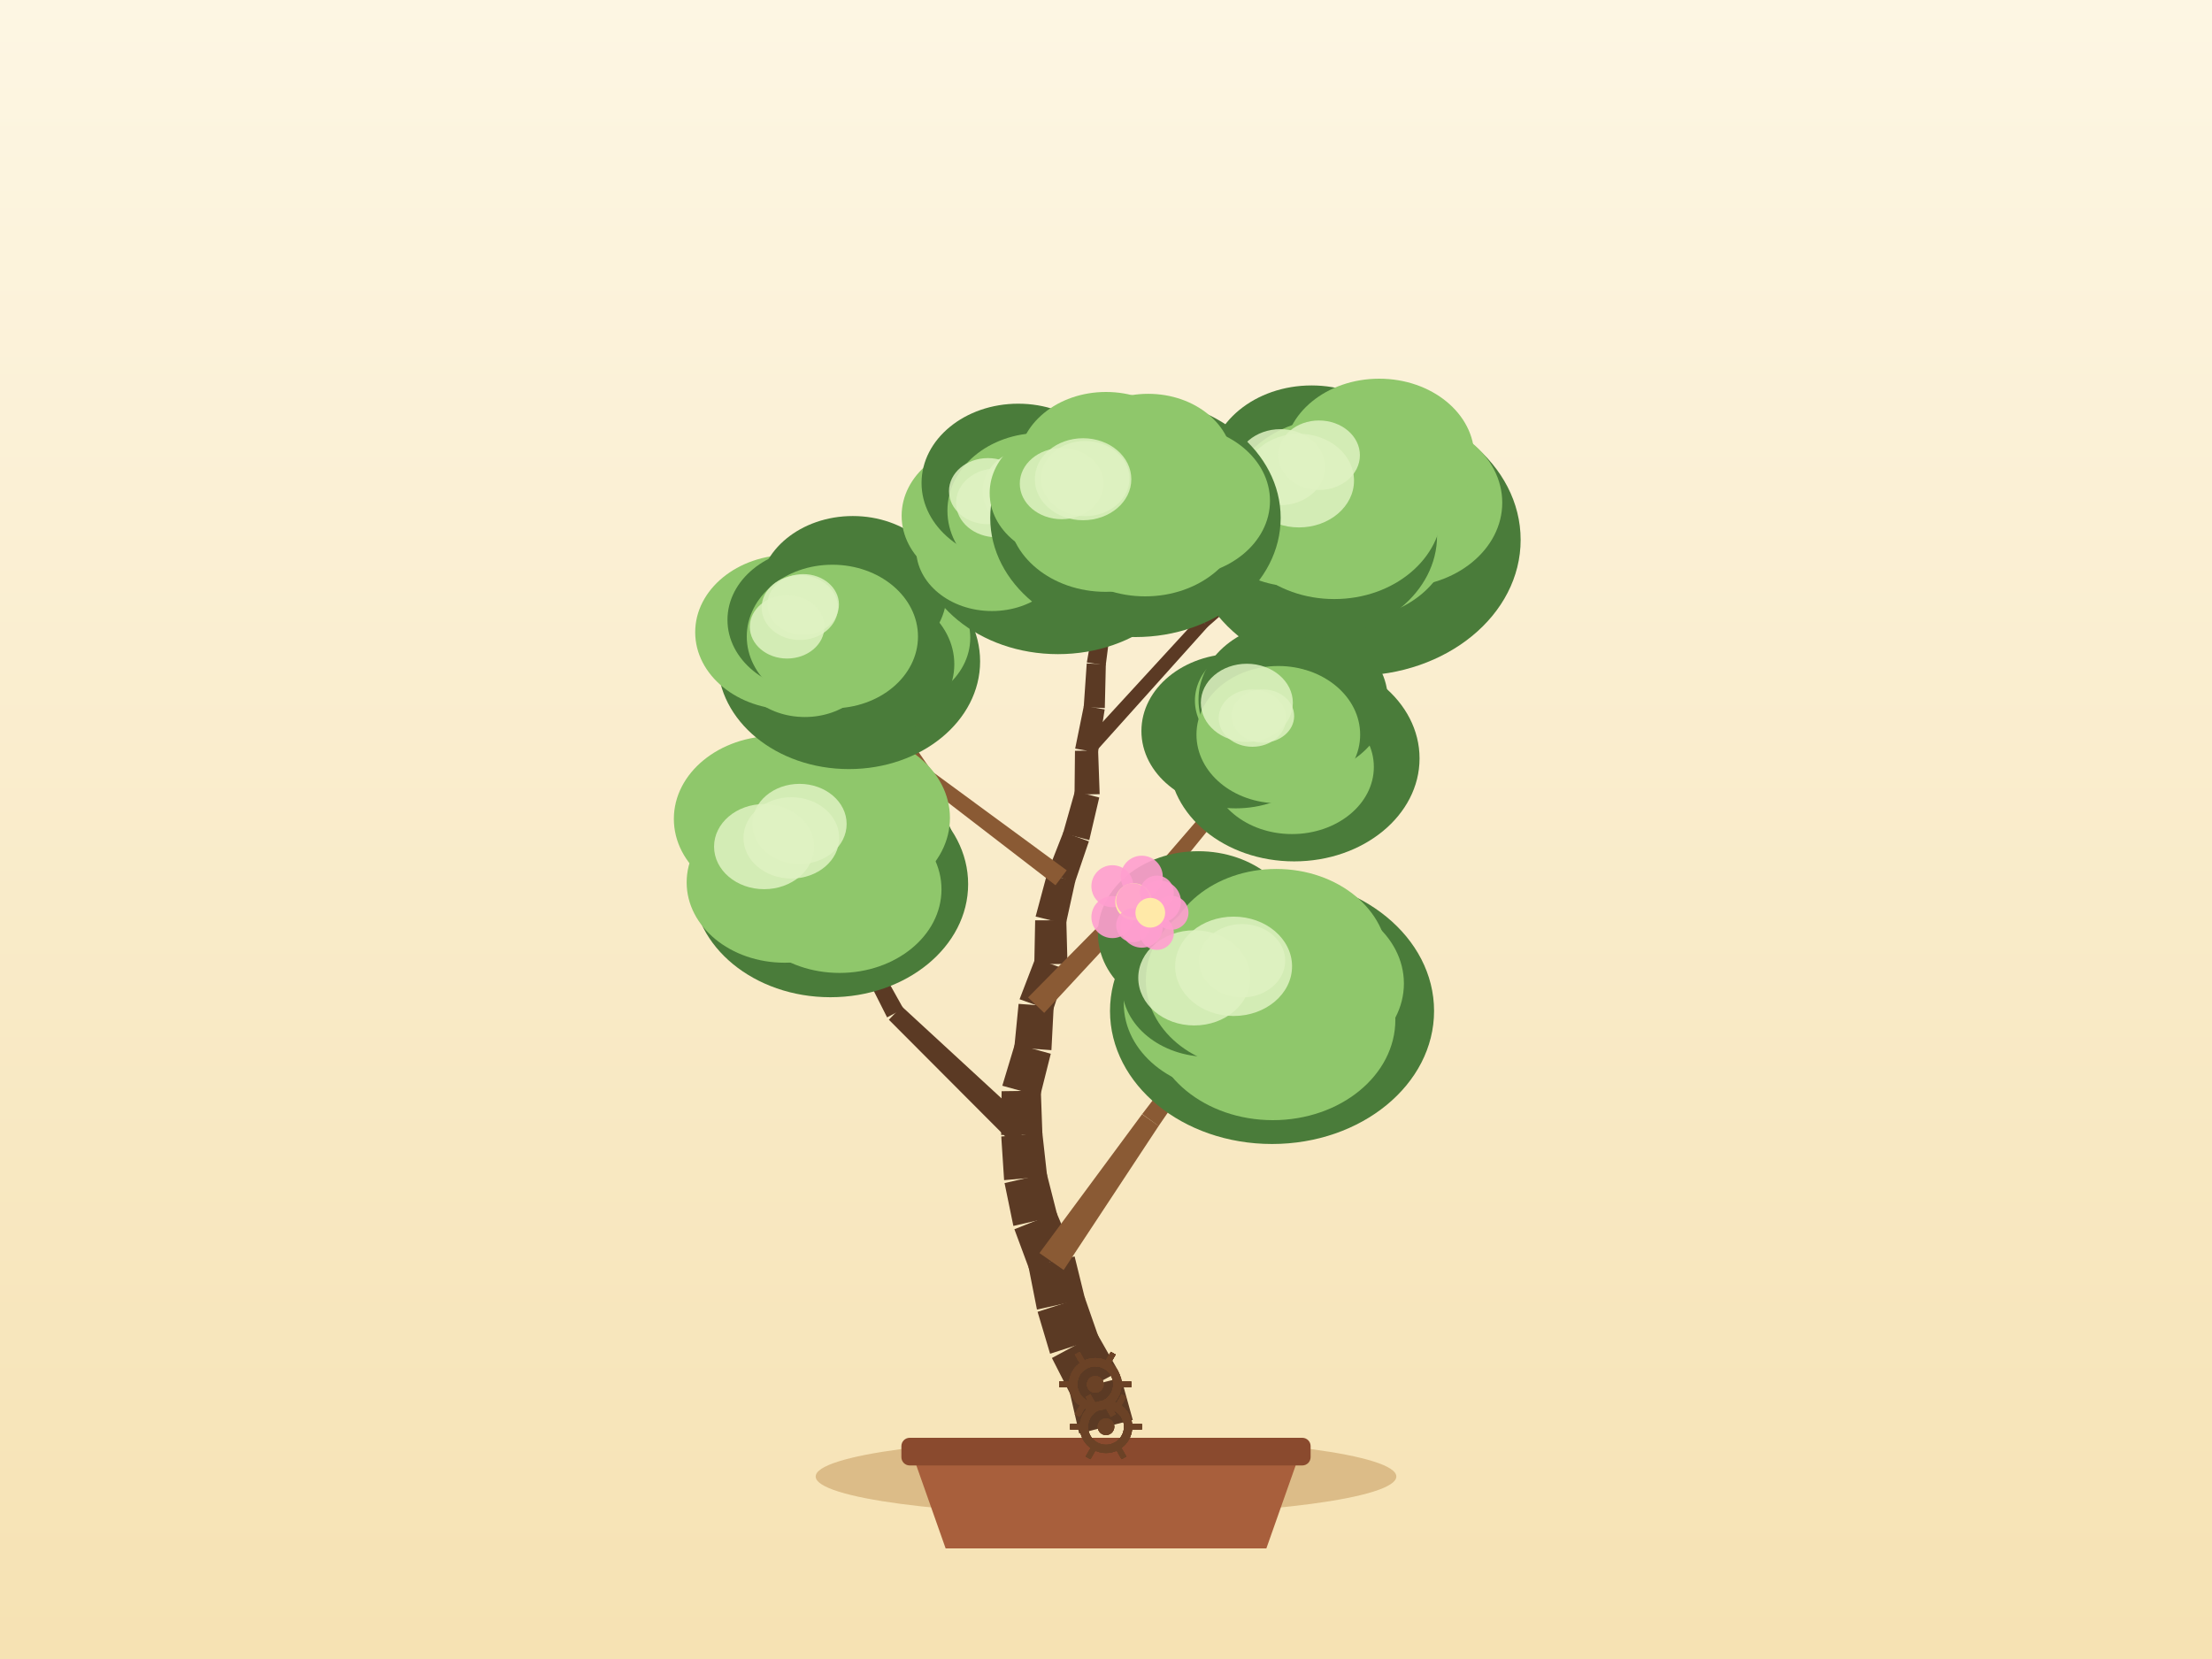
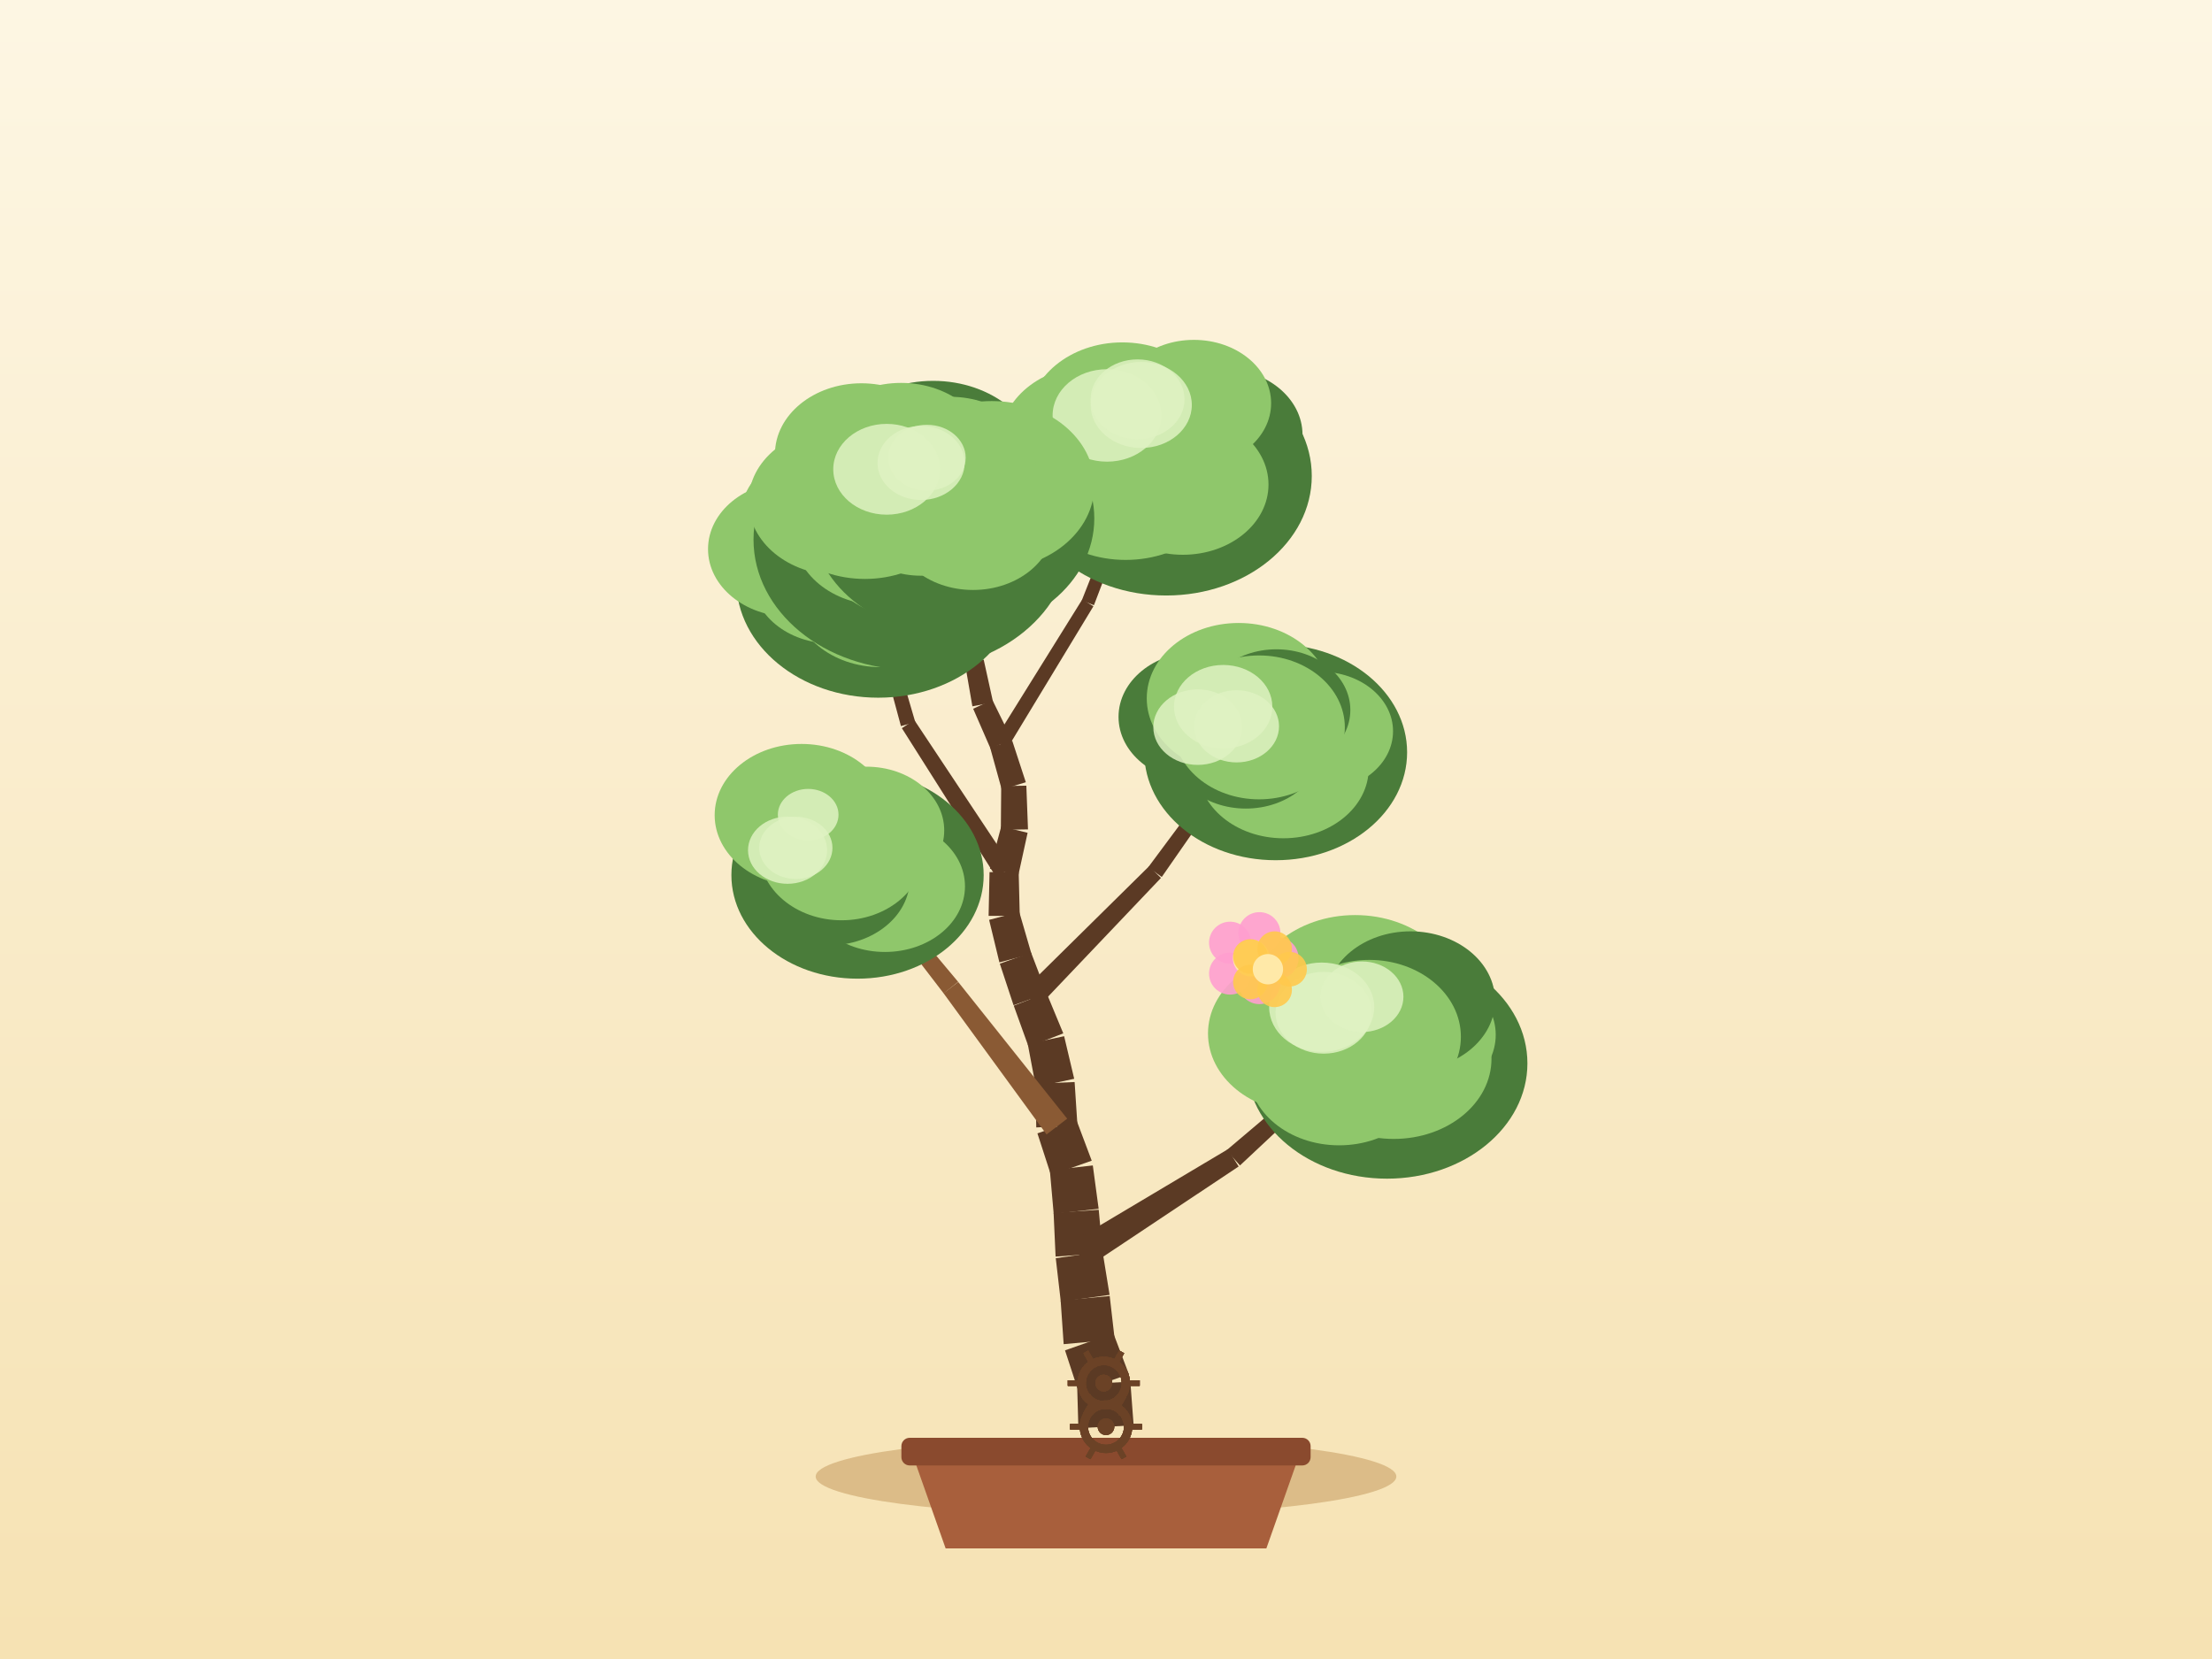
<svg xmlns="http://www.w3.org/2000/svg" width="800" height="600" viewBox="0 0 800 600">
  <defs>
    <linearGradient id="sky" x1="0" y1="0" x2="0" y2="1">
      <stop offset="0" stop-color="#fdf6e3" />
      <stop offset="1" stop-color="#f6e2b3" />
    </linearGradient>
  </defs>
  <rect x="0" y="0" width="800" height="600" fill="url(#sky)" />
  <ellipse cx="400" cy="534" rx="105" ry="14" fill="#c9a267" opacity="0.6" />
  <path d="M 330,526 L 342,560 L 458,560 L 470,526 Z" fill="#a85f3c" />
  <rect x="326" y="520" width="148" height="10" rx="3" fill="#8a4a2e" />
-   <path d="M 409.69,513.54 L 405.45,498.3 L 386.77,503.04 L 390.31,518.46 Z" fill="#5b3a24" />
-   <path d="M 404.59,496.1 L 396.77,482.34 L 380.44,491.14 L 387.63,505.24 Z" fill="#5b3a24" />
-   <path d="M 397.43,483.89 L 392.21,468.95 L 375.26,474.44 L 379.78,489.6 Z" fill="#5b3a24" />
-   <path d="M 392.43,469.77 L 388.65,454.4 L 371.97,458.1 L 375.03,473.62 Z" fill="#5b3a24" />
-   <path d="M 388.25,453.1 L 382.08,438.53 L 366.87,444.57 L 372.37,459.4 Z" fill="#5b3a24" />
-   <path d="M 382.45,439.72 L 378.55,424.38 L 363.31,427.88 L 366.5,443.38 Z" fill="#5b3a24" />
-   <path d="M 378.72,425.44 L 376.97,409.72 L 362.12,411.03 L 363.15,426.82 Z" fill="#5b3a24" />
-   <path d="M 377,410.28 L 376.43,394.46 L 362.25,394.65 L 362.09,410.47 Z" fill="#5b3a24" />
-   <path d="M 376.17,396.45 L 380.03,381.1 L 367.07,377.52 L 362.5,392.67 Z" fill="#5b3a24" />
-   <path d="M 380.26,379.81 L 381.08,364.01 L 368.39,363.06 L 366.84,378.81 Z" fill="#5b3a24" />
-   <path d="M 380.72,365.68 L 385.72,350.67 L 374.42,346.62 L 368.74,361.39 Z" fill="#5b3a24" />
-   <path d="M 386.07,348.63 L 385.65,332.81 L 374.38,332.85 L 374.07,348.67 Z" fill="#5b3a24" />
-   <path d="M 385.49,334.16 L 388.89,318.71 L 378.64,316.21 L 374.54,331.49 Z" fill="#5b3a24" />
-   <path d="M 388.71,319.27 L 393.81,304.29 L 384.59,300.92 L 378.81,315.65 Z" fill="#5b3a24" />
-   <path d="M 393.95,303.83 L 397.56,288.43 L 388.76,286.15 L 384.45,301.38 Z" fill="#5b3a24" />
-   <path d="M 397.71,287.23 L 397.15,271.42 L 388.78,271.53 L 388.62,287.35 Z" fill="#5b3a24" />
-   <path d="M 397.08,272.21 L 399.52,256.58 L 392,255.23 L 388.85,270.74 Z" fill="#5b3a24" />
-   <path d="M 399.57,256.08 L 399.94,240.26 L 393.03,239.94 L 391.94,255.73 Z" fill="#5b3a24" />
-   <path d="M 399.9,240.62 L 401.92,224.93 L 395.8,224 L 393.07,239.58 Z" fill="#5b3a24" />
-   <path d="M 401.95,224.66 L 402.57,208.85 L 397.13,208.51 L 395.78,224.27 Z" fill="#5b3a24" />
-   <path d="M 402.54,209.1 L 404.66,193.42 L 399.99,192.68 L 397.15,208.25 Z" fill="#5b3a24" />
-   <path d="M 404.67,193.31 L 406.01,177.54 L 402.03,177.11 L 399.97,192.8 Z" fill="#5b3a24" />
-   <path d="M 384.69,459.31 L 419.06,407.19 L 413.04,402.98 L 375.93,453.19 Z" fill="#8a5a34" />
-   <path d="M 419.03,407.24 L 454.27,355.7 L 451.03,353.36 L 413.08,402.93 Z" fill="#8a5a34" />
-   <path d="M 372.8,406.99 L 326.11,363.97 L 321.47,368.8 L 366.3,413.76 Z" fill="#5b3a24" />
-   <path d="M 326.74,364.82 L 295.79,309.38 L 292.26,311.26 L 320.83,367.95 Z" fill="#5b3a24" />
-   <path d="M 377.65,366.33 L 422.34,318.16 L 417.98,313.99 L 371.82,360.74 Z" fill="#8a5a34" />
-   <path d="M 422.47,318.01 L 463.86,266.98 L 460.79,264.41 L 417.84,314.14 Z" fill="#8a5a34" />
-   <path d="M 385.8,314.76 L 336.65,278.67 L 333.42,282.97 L 381.73,320.16 Z" fill="#8a5a34" />
-   <path d="M 337.27,279.32 L 302.7,229.09 L 299.38,231.32 L 332.8,282.32 Z" fill="#8a5a34" />
-   <path d="M 394.98,273.31 L 436.89,226.6 L 433.39,223.42 L 390.95,269.64 Z" fill="#5b3a24" />
-   <path d="M 436.69,226.79 L 483.88,185.42 L 481.26,182.4 L 433.6,223.22 Z" fill="#5b3a24" />
-   <path d="M 400.56,223.28 L 387.43,204.42 L 384.09,206.74 L 397.16,225.65 Z" fill="#8a5a34" />
-   <path d="M 387.61,204.73 L 377.97,183.87 L 374.33,185.54 L 383.91,206.43 Z" fill="#8a5a34" />
-   <ellipse cx="460.05" cy="365.63" rx="58.6" ry="48.11" fill="#4a7c3a" />
-   <ellipse cx="469.66" cy="355.7" rx="38.08" ry="31.22" fill="#8fc76b" />
-   <ellipse cx="460.35" cy="368.8" rx="44.3" ry="36.32" fill="#8fc76b" />
-   <ellipse cx="445.15" cy="362.92" rx="38.72" ry="31.75" fill="#8fc76b" />
-   <ellipse cx="437" cy="356.61" rx="31.23" ry="25.61" fill="#4a7c3a" />
-   <ellipse cx="433.37" cy="337.61" rx="36.29" ry="29.76" fill="#4a7c3a" />
-   <ellipse cx="461.57" cy="347.36" rx="40.35" ry="33.09" fill="#8fc76b" />
-   <ellipse cx="452.65" cy="354.53" rx="38.24" ry="32.07" fill="#8fc76b" />
-   <ellipse cx="431.92" cy="353.66" rx="20.25" ry="17.21" fill="#dff2c2" opacity="0.85" />
-   <ellipse cx="449.2" cy="347.47" rx="15.61" ry="13.27" fill="#dff2c2" opacity="0.85" />
-   <ellipse cx="446.15" cy="349.48" rx="21.14" ry="17.97" fill="#dff2c2" opacity="0.85" />
-   <ellipse cx="300.32" cy="319.76" rx="49.82" ry="40.9" fill="#4a7c3a" />
-   <ellipse cx="312.05" cy="308.33" rx="33.44" ry="27.42" fill="#4a7c3a" />
-   <ellipse cx="303.64" cy="321.65" rx="36.86" ry="30.22" fill="#8fc76b" />
-   <ellipse cx="283.78" cy="319.12" rx="35.44" ry="29.06" fill="#8fc76b" />
-   <ellipse cx="278.36" cy="309.14" rx="27.6" ry="22.63" fill="#8fc76b" />
-   <ellipse cx="280.33" cy="296.17" rx="36.62" ry="30.03" fill="#8fc76b" />
-   <ellipse cx="305.91" cy="295.83" rx="37.65" ry="30.88" fill="#8fc76b" />
-   <ellipse cx="294.03" cy="310.32" rx="32.51" ry="27.27" fill="#8fc76b" />
-   <ellipse cx="289.15" cy="297.99" rx="17.05" ry="14.5" fill="#dff2c2" opacity="0.85" />
-   <ellipse cx="286.2" cy="303.03" rx="17.31" ry="14.71" fill="#dff2c2" opacity="0.85" />
-   <ellipse cx="276.36" cy="306.19" rx="18.11" ry="15.4" fill="#dff2c2" opacity="0.85" />
-   <ellipse cx="468.05" cy="274.29" rx="45.35" ry="37.24" fill="#4a7c3a" />
-   <ellipse cx="479.15" cy="265.49" rx="27" ry="22.14" fill="#4a7c3a" />
-   <ellipse cx="467.27" cy="277.38" rx="29.6" ry="24.27" fill="#8fc76b" />
-   <ellipse cx="459.33" cy="273.05" rx="25.22" ry="20.68" fill="#8fc76b" />
-   <ellipse cx="446.92" cy="264.38" rx="34.11" ry="27.97" fill="#4a7c3a" />
-   <ellipse cx="457.18" cy="253.39" rx="25.02" ry="20.52" fill="#8fc76b" />
-   <ellipse cx="467.69" cy="253.08" rx="34.23" ry="28.07" fill="#4a7c3a" />
-   <ellipse cx="462.32" cy="265.69" rx="29.6" ry="24.82" fill="#8fc76b" />
-   <ellipse cx="450.94" cy="254.19" rx="16.64" ry="14.14" fill="#dff2c2" opacity="0.85" />
-   <ellipse cx="452.95" cy="259.72" rx="12.19" ry="10.36" fill="#dff2c2" opacity="0.85" />
-   <ellipse cx="456.72" cy="258.96" rx="11.33" ry="9.63" fill="#dff2c2" opacity="0.85" />
-   <ellipse cx="307.03" cy="239.2" rx="47.44" ry="38.95" fill="#4a7c3a" />
-   <ellipse cx="320.05" cy="230.66" rx="30.86" ry="25.3" fill="#8fc76b" />
-   <ellipse cx="311.19" cy="240.23" rx="33.95" ry="27.84" fill="#4a7c3a" />
-   <ellipse cx="291.08" cy="238.81" rx="25.01" ry="20.51" fill="#8fc76b" />
-   <ellipse cx="285.57" cy="228.65" rx="34.14" ry="28" fill="#8fc76b" />
-   <ellipse cx="294.84" cy="224.19" rx="31.74" ry="26.03" fill="#4a7c3a" />
-   <ellipse cx="308.43" cy="214.47" rx="33.95" ry="27.84" fill="#4a7c3a" />
-   <ellipse cx="301.04" cy="230.21" rx="30.96" ry="25.97" fill="#8fc76b" />
-   <ellipse cx="290.49" cy="218.62" rx="12.93" ry="10.99" fill="#dff2c2" opacity="0.85" />
-   <ellipse cx="289.26" cy="219.73" rx="13.8" ry="11.73" fill="#dff2c2" opacity="0.85" />
-   <ellipse cx="284.67" cy="226.7" rx="13.49" ry="11.47" fill="#dff2c2" opacity="0.85" />
-   <ellipse cx="490.13" cy="195.25" rx="59.83" ry="49.13" fill="#4a7c3a" />
-   <ellipse cx="506.14" cy="181.8" rx="37.17" ry="30.48" fill="#8fc76b" />
-   <ellipse cx="487.33" cy="193.26" rx="37.59" ry="30.82" fill="#8fc76b" />
-   <ellipse cx="474.81" cy="193.77" rx="44.92" ry="36.84" fill="#4a7c3a" />
-   <ellipse cx="468.14" cy="186.01" rx="31.8" ry="26.08" fill="#8fc76b" />
-   <ellipse cx="474.34" cy="169.68" rx="36.93" ry="30.28" fill="#4a7c3a" />
-   <ellipse cx="498.81" cy="165.17" rx="34.4" ry="28.21" fill="#8fc76b" />
-   <ellipse cx="482.57" cy="183.91" rx="39.05" ry="32.75" fill="#8fc76b" />
-   <ellipse cx="463.07" cy="168.95" rx="16.17" ry="13.74" fill="#dff2c2" opacity="0.85" />
-   <ellipse cx="469.78" cy="173.82" rx="19.92" ry="16.93" fill="#dff2c2" opacity="0.85" />
-   <ellipse cx="477.04" cy="164.64" rx="14.79" ry="12.57" fill="#dff2c2" opacity="0.85" />
-   <ellipse cx="382.63" cy="194.43" rx="51.33" ry="42.15" fill="#4a7c3a" />
-   <ellipse cx="392.92" cy="186.1" rx="32.27" ry="26.46" fill="#4a7c3a" />
-   <ellipse cx="386.74" cy="201.73" rx="33.84" ry="27.75" fill="#4a7c3a" />
-   <ellipse cx="358.73" cy="198.51" rx="27.41" ry="22.48" fill="#8fc76b" />
-   <ellipse cx="358.4" cy="186.53" rx="32.31" ry="26.49" fill="#8fc76b" />
-   <ellipse cx="368.26" cy="174.67" rx="34.97" ry="28.67" fill="#4a7c3a" />
-   <ellipse cx="386.4" cy="175.37" rx="29.58" ry="24.26" fill="#4a7c3a" />
-   <ellipse cx="376.15" cy="184.71" rx="33.5" ry="28.1" fill="#8fc76b" />
-   <ellipse cx="373.61" cy="177.53" rx="18.24" ry="15.5" fill="#dff2c2" opacity="0.85" />
-   <ellipse cx="357.27" cy="177.63" rx="14.06" ry="11.95" fill="#dff2c2" opacity="0.85" />
-   <ellipse cx="360.43" cy="181.86" rx="14.65" ry="12.46" fill="#dff2c2" opacity="0.85" />
-   <ellipse cx="410.65" cy="187.28" rx="52.52" ry="43.12" fill="#4a7c3a" />
-   <ellipse cx="425.93" cy="181.14" rx="33.38" ry="27.37" fill="#8fc76b" />
-   <ellipse cx="414.16" cy="186.63" rx="35.43" ry="29.05" fill="#8fc76b" />
-   <ellipse cx="399.86" cy="185.15" rx="35.24" ry="28.89" fill="#8fc76b" />
-   <ellipse cx="387.48" cy="178.32" rx="29.55" ry="24.23" fill="#8fc76b" />
-   <ellipse cx="400" cy="167.75" rx="31.7" ry="25.99" fill="#8fc76b" />
-   <ellipse cx="415.26" cy="167.53" rx="30.61" ry="25.1" fill="#8fc76b" />
-   <ellipse cx="404.02" cy="177.33" rx="34.28" ry="28.75" fill="#8fc76b" />
-   <ellipse cx="383.96" cy="174.91" rx="15.14" ry="12.87" fill="#dff2c2" opacity="0.85" />
-   <ellipse cx="392.48" cy="173.08" rx="16" ry="13.6" fill="#dff2c2" opacity="0.85" />
-   <ellipse cx="391.71" cy="173.32" rx="17.45" ry="14.83" fill="#dff2c2" opacity="0.85" />
+   <path d="M 409.99,515.49 L 408.81,499.71 L 389.56,500.7 L 390.01,516.51 Z" fill="#5b3a24" />
+   <path d="M 408.27,496.99 L 402.66,482.2 L 385.18,488.38 L 390.1,503.41 Z" fill="#5b3a24" />
+   <path d="M 403.15,484.44 L 401.34,468.72 L 383.6,470.35 L 384.69,486.14 Z" fill="#5b3a24" />
+   <path d="M 401.3,468.31 L 398.76,452.69 L 381.83,455.04 L 383.65,470.76 Z" fill="#5b3a24" />
+   <path d="M 398.82,453.28 L 397.37,437.53 L 381.05,438.65 L 381.77,454.45 Z" fill="#5b3a24" />
+   <path d="M 397.34,437.18 L 395.23,421.5 L 379.69,423.23 L 381.08,438.99 Z" fill="#5b3a24" />
+   <path d="M 394.84,419.78 L 389.27,404.97 L 375.2,409.9 L 380.08,424.95 Z" fill="#5b3a24" />
+   <path d="M 389.68,407.12 L 388.65,391.33 L 374.48,391.93 L 374.78,407.75 Z" fill="#5b3a24" />
+   <path d="M 388.5,390.16 L 384.86,374.76 L 371.7,377.56 L 374.63,393.11 Z" fill="#5b3a24" />
+   <path d="M 384.55,373.73 L 378.49,359.11 L 366.63,363.71 L 372,378.59 Z" fill="#5b3a24" />
+   <path d="M 378.55,359.27 L 372.9,344.5 L 361.6,348.53 L 366.56,363.55 Z" fill="#5b3a24" />
+   <path d="M 373.04,344.97 L 368.62,329.78 L 357.73,332.68 L 361.45,348.06 Z" fill="#5b3a24" />
+   <path d="M 368.81,331.22 L 368.42,315.4 L 357.88,315.42 L 357.54,331.24 Z" fill="#5b3a24" />
+   <path d="M 368.27,316.65 L 371.65,301.19 L 362.11,298.88 L 358.03,314.17 Z" fill="#5b3a24" />
+   <path d="M 371.79,299.96 L 371.19,284.15 L 362.1,284.29 L 361.97,300.11 Z" fill="#5b3a24" />
+   <path d="M 371,282.91 L 366.08,267.87 L 358.07,270.28 L 362.29,285.53 Z" fill="#5b3a24" />
+   <path d="M 365.87,267.32 L 358.89,253.12 L 351.96,256.33 L 358.28,270.83 Z" fill="#5b3a24" />
+   <path d="M 359.17,253.99 L 355.76,238.54 L 348.98,239.87 L 351.68,255.46 Z" fill="#5b3a24" />
+   <path d="M 355.7,238.29 L 351.14,223.13 L 345.18,224.78 L 349.04,240.12 Z" fill="#5b3a24" />
+   <path d="M 351.1,222.99 L 345.8,208.08 L 340.62,209.79 L 345.23,224.92 Z" fill="#5b3a24" />
+   <path d="M 345.85,208.27 L 341.66,193.01 L 337.08,194.16 L 340.56,209.59 Z" fill="#5b3a24" />
+   <path d="M 341.73,193.41 L 340.2,177.66 L 336.21,177.96 L 337.01,193.76 Z" fill="#5b3a24" />
+   <path d="M 393.14,458.39 L 447.98,421.87 L 444.06,415.65 L 387.45,449.35 Z" fill="#5b3a24" />
+   <path d="M 448.46,421.5 L 496.53,376.45 L 493.87,373.46 L 443.58,416.02 Z" fill="#5b3a24" />
+   <path d="M 385.96,404.59 L 346.56,355.15 L 341.24,359.21 L 378.5,410.28 Z" fill="#8a5a34" />
+   <path d="M 346.52,355.09 L 305.94,306.61 L 302.82,309.11 L 341.29,359.27 Z" fill="#8a5a34" />
+   <path d="M 375.44,364.24 L 419.88,317.52 L 415.57,313.3 L 369.68,358.58 Z" fill="#5b3a24" />
+   <path d="M 420.17,317.17 L 456.98,264.24 L 453.74,261.9 L 415.27,313.65 Z" fill="#5b3a24" />
+   <path d="M 365.99,313.57 L 330.68,260.42 L 326.17,263.35 L 360.31,317.25 Z" fill="#5b3a24" />
+   <path d="M 331.02,261.15 L 313.07,199.92 L 309.22,201.01 L 325.84,262.61 Z" fill="#5b3a24" />
+   <path d="M 364.4,270.5 L 395.45,219.26 L 391.42,216.79 L 359.75,267.65 Z" fill="#5b3a24" />
+   <path d="M 395.64,218.88 L 416.98,162.89 L 413.25,161.45 L 391.23,217.17 Z" fill="#5b3a24" />
+   <path d="M 349.76,222.64 L 334.6,204.33 L 331.46,206.93 L 346.56,225.28 Z" fill="#8a5a34" />
+   <path d="M 334.86,204.74 L 324.43,183.39 L 320.83,185.14 L 331.2,206.52 Z" fill="#8a5a34" />
+   <ellipse cx="501.62" cy="384.58" rx="50.79" ry="41.7" fill="#4a7c3a" />
+   <ellipse cx="511.69" cy="374.26" rx="29.26" ry="23.99" fill="#8fc76b" />
+   <ellipse cx="504.06" cy="382.91" rx="35.36" ry="29" fill="#8fc76b" />
+   <ellipse cx="484.32" cy="387.27" rx="32.87" ry="26.95" fill="#8fc76b" />
+   <ellipse cx="471.76" cy="373.78" rx="34.87" ry="28.59" fill="#8fc76b" />
+   <ellipse cx="490.11" cy="362.45" rx="38.41" ry="31.5" fill="#8fc76b" />
+   <ellipse cx="510.13" cy="361.9" rx="30.58" ry="25.07" fill="#4a7c3a" />
+   <ellipse cx="495.2" cy="374.96" rx="33.15" ry="27.8" fill="#8fc76b" />
+   <ellipse cx="478.01" cy="364.27" rx="19" ry="16.15" fill="#dff2c2" opacity="0.85" />
+   <ellipse cx="478.72" cy="366.28" rx="17.4" ry="14.79" fill="#dff2c2" opacity="0.85" />
+   <ellipse cx="492.54" cy="360.49" rx="15.03" ry="12.77" fill="#dff2c2" opacity="0.85" />
+   <ellipse cx="310.14" cy="316.5" rx="45.62" ry="37.45" fill="#4a7c3a" />
+   <ellipse cx="322" cy="306.75" rx="24.97" ry="20.48" fill="#4a7c3a" />
+   <ellipse cx="320.05" cy="320.55" rx="28.95" ry="23.74" fill="#8fc76b" />
+   <ellipse cx="299.76" cy="317.88" rx="29.29" ry="24.02" fill="#4a7c3a" />
+   <ellipse cx="294.14" cy="308.44" rx="26.93" ry="22.08" fill="#4a7c3a" />
+   <ellipse cx="289.89" cy="294.82" rx="31.42" ry="25.76" fill="#8fc76b" />
+   <ellipse cx="313.38" cy="300.33" rx="28.11" ry="23.05" fill="#8fc76b" />
+   <ellipse cx="304.38" cy="307.86" rx="29.77" ry="24.97" fill="#8fc76b" />
+   <ellipse cx="284.83" cy="307.49" rx="14.3" ry="12.15" fill="#dff2c2" opacity="0.85" />
+   <ellipse cx="292.29" cy="294.64" rx="10.97" ry="9.32" fill="#dff2c2" opacity="0.85" />
+   <ellipse cx="287.83" cy="306.64" rx="13.24" ry="11.25" fill="#dff2c2" opacity="0.85" />
+   <ellipse cx="461.37" cy="272.08" rx="47.53" ry="39.03" fill="#4a7c3a" />
+   <ellipse cx="477.57" cy="264.45" rx="26.24" ry="21.51" fill="#8fc76b" />
+   <ellipse cx="464.16" cy="277.87" rx="30.85" ry="25.3" fill="#8fc76b" />
+   <ellipse cx="450.58" cy="270.04" rx="27.3" ry="22.39" fill="#4a7c3a" />
+   <ellipse cx="433.19" cy="259.27" rx="28.66" ry="23.5" fill="#4a7c3a" />
+   <ellipse cx="447.97" cy="252.56" rx="33.23" ry="27.25" fill="#8fc76b" />
+   <ellipse cx="461.62" cy="256.77" rx="26.75" ry="21.94" fill="#4a7c3a" />
+   <ellipse cx="455.36" cy="263.07" rx="31.02" ry="26.02" fill="#8fc76b" />
+   <ellipse cx="433.18" cy="262.98" rx="16.07" ry="13.66" fill="#dff2c2" opacity="0.85" />
+   <ellipse cx="442.38" cy="255.6" rx="17.78" ry="15.11" fill="#dff2c2" opacity="0.85" />
+   <ellipse cx="447.22" cy="262.68" rx="15.36" ry="13.06" fill="#dff2c2" opacity="0.85" />
+   <ellipse cx="317.63" cy="210.19" rx="51.32" ry="42.14" fill="#4a7c3a" />
+   <ellipse cx="329.76" cy="200.95" rx="28.42" ry="23.3" fill="#4a7c3a" />
+   <ellipse cx="318.45" cy="215.16" rx="31.84" ry="26.11" fill="#8fc76b" />
+   <ellipse cx="300.75" cy="209.29" rx="28.59" ry="23.44" fill="#8fc76b" />
+   <ellipse cx="285.87" cy="198.59" rx="29.8" ry="24.44" fill="#8fc76b" />
+   <ellipse cx="299.94" cy="187.7" rx="32.3" ry="26.48" fill="#8fc76b" />
+   <ellipse cx="316" cy="192.8" rx="30.89" ry="25.33" fill="#4a7c3a" />
+   <ellipse cx="311.15" cy="200.46" rx="33.49" ry="28.09" fill="#8fc76b" />
+   <ellipse cx="300.22" cy="193.76" rx="18.32" ry="15.57" fill="#dff2c2" opacity="0.85" />
+   <ellipse cx="292.06" cy="189.3" rx="14.46" ry="12.29" fill="#dff2c2" opacity="0.85" />
+   <ellipse cx="301.77" cy="196.57" rx="14.43" ry="12.26" fill="#dff2c2" opacity="0.85" />
+   <ellipse cx="421.77" cy="172.15" rx="52.65" ry="43.22" fill="#4a7c3a" />
+   <ellipse cx="441.96" cy="157.23" rx="29.11" ry="23.87" fill="#4a7c3a" />
+   <ellipse cx="427.79" cy="175.24" rx="30.98" ry="25.4" fill="#8fc76b" />
+   <ellipse cx="407.11" cy="171.72" rx="37.53" ry="30.78" fill="#8fc76b" />
+   <ellipse cx="394.78" cy="159.32" rx="32.96" ry="27.03" fill="#8fc76b" />
+   <ellipse cx="405.91" cy="151.69" rx="33.97" ry="27.86" fill="#8fc76b" />
+   <ellipse cx="431.78" cy="145.83" rx="27.94" ry="22.91" fill="#8fc76b" />
+   <ellipse cx="415.12" cy="162.17" rx="34.36" ry="28.82" fill="#8fc76b" />
+   <ellipse cx="412.74" cy="146.46" rx="18.3" ry="15.56" fill="#dff2c2" opacity="0.85" />
+   <ellipse cx="400.37" cy="150.25" rx="19.68" ry="16.72" fill="#dff2c2" opacity="0.85" />
+   <ellipse cx="411.41" cy="144.42" rx="16.99" ry="14.44" fill="#dff2c2" opacity="0.85" />
+   <ellipse cx="329.87" cy="195.13" rx="57.35" ry="47.09" fill="#4a7c3a" />
+   <ellipse cx="341.19" cy="186.74" rx="38.83" ry="31.84" fill="#8fc76b" />
+   <ellipse cx="331.67" cy="194.58" rx="36.39" ry="29.84" fill="#8fc76b" />
+   <ellipse cx="318.49" cy="193.08" rx="31.4" ry="25.75" fill="#8fc76b" />
+   <ellipse cx="303.16" cy="181.4" rx="32.42" ry="26.59" fill="#8fc76b" />
+   <ellipse cx="311.54" cy="164.26" rx="31.27" ry="25.64" fill="#8fc76b" />
+   <ellipse cx="337.49" cy="169.48" rx="38.71" ry="31.74" fill="#4a7c3a" />
+   <ellipse cx="322.63" cy="184.26" rx="37.43" ry="31.39" fill="#8fc76b" />
+   <ellipse cx="316.85" cy="174.47" rx="16.77" ry="14.26" fill="#dff2c2" opacity="0.85" />
+   <ellipse cx="312.25" cy="167.93" rx="18.58" ry="15.79" fill="#dff2c2" opacity="0.85" />
+   <ellipse cx="310.81" cy="181.45" rx="15.29" ry="12.99" fill="#dff2c2" opacity="0.85" />
+   <ellipse cx="344.66" cy="187.5" rx="51.11" ry="41.96" fill="#4a7c3a" />
+   <ellipse cx="358.67" cy="175.5" rx="37.13" ry="30.45" fill="#8fc76b" />
+   <ellipse cx="351.92" cy="189.34" rx="29.31" ry="24.03" fill="#8fc76b" />
+   <ellipse cx="333" cy="185.9" rx="27.21" ry="22.31" fill="#8fc76b" />
+   <ellipse cx="312.81" cy="179.84" rx="36.03" ry="29.54" fill="#8fc76b" />
+   <ellipse cx="325.9" cy="164.83" rx="32.13" ry="26.35" fill="#8fc76b" />
+   <ellipse cx="343.74" cy="168.86" rx="30.92" ry="25.35" fill="#8fc76b" />
+   <ellipse cx="338.2" cy="177.81" rx="33.35" ry="27.97" fill="#8fc76b" />
+   <ellipse cx="333.13" cy="167.43" rx="15.76" ry="13.4" fill="#dff2c2" opacity="0.85" />
+   <ellipse cx="335.24" cy="165.54" rx="14.01" ry="11.91" fill="#dff2c2" opacity="0.85" />
+   <ellipse cx="320.68" cy="169.72" rx="19.32" ry="16.42" fill="#dff2c2" opacity="0.85" />
  <g>
-     <circle cx="419.51" cy="326.1" r="7.6" fill="#ff9ecf" opacity="0.9" />
-     <circle cx="412.94" cy="335.14" r="7.6" fill="#ff9ecf" opacity="0.9" />
-     <circle cx="402.32" cy="331.68" r="7.6" fill="#ff9ecf" opacity="0.9" />
-     <circle cx="402.32" cy="320.52" r="7.6" fill="#ff9ecf" opacity="0.9" />
-     <circle cx="412.94" cy="317.07" r="7.6" fill="#ff9ecf" opacity="0.9" />
-     <circle cx="410.01" cy="326.1" r="6.65" fill="#ffe9a8" />
+     <circle cx="462.05" cy="346.53" r="7.6" fill="#ff9ecf" opacity="0.9" />
+     <circle cx="455.49" cy="355.56" r="7.6" fill="#ff9ecf" opacity="0.9" />
+     <circle cx="444.87" cy="352.11" r="7.6" fill="#ff9ecf" opacity="0.9" />
+     <circle cx="444.87" cy="340.94" r="7.6" fill="#ff9ecf" opacity="0.9" />
+     <circle cx="455.49" cy="337.49" r="7.6" fill="#ff9ecf" opacity="0.9" />
+     <circle cx="452.55" cy="346.53" r="6.65" fill="#ffe9a8" />
  </g>
  <g>
-     <circle cx="423.69" cy="330.11" r="6.14" fill="#ff9ecf" opacity="0.9" />
-     <circle cx="418.39" cy="337.4" r="6.14" fill="#ff9ecf" opacity="0.9" />
-     <circle cx="409.81" cy="334.62" r="6.14" fill="#ff9ecf" opacity="0.9" />
-     <circle cx="409.81" cy="325.59" r="6.14" fill="#ff9ecf" opacity="0.9" />
-     <circle cx="418.39" cy="322.81" r="6.14" fill="#ff9ecf" opacity="0.9" />
-     <circle cx="416.02" cy="330.11" r="5.37" fill="#ffe9a8" />
+     <circle cx="466.39" cy="350.53" r="6.26" fill="#ffc94d" opacity="0.9" />
+     <circle cx="460.98" cy="357.98" r="6.26" fill="#ffc94d" opacity="0.9" />
+     <circle cx="452.23" cy="355.13" r="6.26" fill="#ffc94d" opacity="0.9" />
+     <circle cx="452.23" cy="345.93" r="6.26" fill="#ffc94d" opacity="0.9" />
+     <circle cx="460.98" cy="343.09" r="6.26" fill="#ffc94d" opacity="0.9" />
+     <circle cx="458.56" cy="350.53" r="5.48" fill="#ffe9a8" />
  </g>
  <line x1="409" y1="516" x2="413" y2="516" stroke="#6b4226" stroke-width="2" />
  <line x1="404.5" y1="523.79" x2="406.5" y2="527.26" stroke="#6b4226" stroke-width="2" />
  <line x1="395.5" y1="523.79" x2="393.5" y2="527.26" stroke="#6b4226" stroke-width="2" />
  <line x1="391" y1="516" x2="387" y2="516" stroke="#6b4226" stroke-width="2" />
  <line x1="395.5" y1="508.21" x2="393.5" y2="504.74" stroke="#6b4226" stroke-width="2" />
  <line x1="404.5" y1="508.21" x2="406.5" y2="504.74" stroke="#6b4226" stroke-width="2" />
  <circle cx="400" cy="516" r="8" fill="none" stroke="#6b4226" stroke-width="3" />
  <circle cx="400" cy="516" r="3" fill="#6b4226" />
  <line x1="409" y1="516" x2="413" y2="516" stroke="#6b4226" stroke-width="2" />
  <line x1="404.5" y1="523.79" x2="406.5" y2="527.26" stroke="#6b4226" stroke-width="2" />
  <line x1="395.5" y1="523.79" x2="393.5" y2="527.26" stroke="#6b4226" stroke-width="2" />
  <line x1="391" y1="516" x2="387" y2="516" stroke="#6b4226" stroke-width="2" />
  <line x1="395.5" y1="508.21" x2="393.5" y2="504.74" stroke="#6b4226" stroke-width="2" />
  <line x1="404.5" y1="508.21" x2="406.5" y2="504.74" stroke="#6b4226" stroke-width="2" />
  <circle cx="400" cy="516" r="8" fill="none" stroke="#6b4226" stroke-width="3" />
  <circle cx="400" cy="516" r="3" fill="#6b4226" />
  <line x1="409" y1="516" x2="413" y2="516" stroke="#6b4226" stroke-width="2" />
  <line x1="404.5" y1="523.79" x2="406.5" y2="527.26" stroke="#6b4226" stroke-width="2" />
  <line x1="395.5" y1="523.79" x2="393.5" y2="527.26" stroke="#6b4226" stroke-width="2" />
  <line x1="391" y1="516" x2="387" y2="516" stroke="#6b4226" stroke-width="2" />
  <line x1="395.5" y1="508.21" x2="393.5" y2="504.74" stroke="#6b4226" stroke-width="2" />
  <line x1="404.5" y1="508.21" x2="406.5" y2="504.74" stroke="#6b4226" stroke-width="2" />
  <circle cx="400" cy="516" r="8" fill="none" stroke="#6b4226" stroke-width="3" />
  <circle cx="400" cy="516" r="3" fill="#6b4226" />
  <line x1="409" y1="516" x2="413" y2="516" stroke="#6b4226" stroke-width="2" />
  <line x1="404.5" y1="523.79" x2="406.5" y2="527.26" stroke="#6b4226" stroke-width="2" />
  <line x1="395.5" y1="523.79" x2="393.5" y2="527.26" stroke="#6b4226" stroke-width="2" />
  <line x1="391" y1="516" x2="387" y2="516" stroke="#6b4226" stroke-width="2" />
  <line x1="395.5" y1="508.21" x2="393.5" y2="504.74" stroke="#6b4226" stroke-width="2" />
  <line x1="404.5" y1="508.21" x2="406.5" y2="504.74" stroke="#6b4226" stroke-width="2" />
  <circle cx="400" cy="516" r="8" fill="none" stroke="#6b4226" stroke-width="3" />
  <circle cx="400" cy="516" r="3" fill="#6b4226" />
-   <line x1="405.11" y1="500.67" x2="409.11" y2="500.67" stroke="#6b4226" stroke-width="2" />
-   <line x1="400.61" y1="508.46" x2="402.61" y2="511.93" stroke="#6b4226" stroke-width="2" />
-   <line x1="391.61" y1="508.46" x2="389.61" y2="511.93" stroke="#6b4226" stroke-width="2" />
-   <line x1="387.11" y1="500.67" x2="383.11" y2="500.67" stroke="#6b4226" stroke-width="2" />
-   <line x1="391.61" y1="492.87" x2="389.61" y2="489.41" stroke="#6b4226" stroke-width="2" />
-   <line x1="400.61" y1="492.87" x2="402.61" y2="489.41" stroke="#6b4226" stroke-width="2" />
-   <circle cx="396.11" cy="500.67" r="8" fill="none" stroke="#6b4226" stroke-width="3" />
-   <circle cx="396.11" cy="500.67" r="3" fill="#6b4226" />
-   <line x1="405.11" y1="500.67" x2="409.11" y2="500.67" stroke="#6b4226" stroke-width="2" />
-   <line x1="400.61" y1="508.46" x2="402.61" y2="511.93" stroke="#6b4226" stroke-width="2" />
-   <line x1="391.61" y1="508.46" x2="389.61" y2="511.93" stroke="#6b4226" stroke-width="2" />
-   <line x1="387.11" y1="500.67" x2="383.11" y2="500.67" stroke="#6b4226" stroke-width="2" />
-   <line x1="391.61" y1="492.87" x2="389.61" y2="489.41" stroke="#6b4226" stroke-width="2" />
-   <line x1="400.61" y1="492.87" x2="402.61" y2="489.41" stroke="#6b4226" stroke-width="2" />
-   <circle cx="396.11" cy="500.67" r="8" fill="none" stroke="#6b4226" stroke-width="3" />
-   <circle cx="396.11" cy="500.67" r="3" fill="#6b4226" />
-   <line x1="405.11" y1="500.67" x2="409.11" y2="500.67" stroke="#6b4226" stroke-width="2" />
-   <line x1="400.61" y1="508.46" x2="402.61" y2="511.93" stroke="#6b4226" stroke-width="2" />
-   <line x1="391.61" y1="508.46" x2="389.61" y2="511.93" stroke="#6b4226" stroke-width="2" />
-   <line x1="387.11" y1="500.67" x2="383.11" y2="500.67" stroke="#6b4226" stroke-width="2" />
-   <line x1="391.61" y1="492.87" x2="389.61" y2="489.41" stroke="#6b4226" stroke-width="2" />
-   <line x1="400.61" y1="492.87" x2="402.61" y2="489.41" stroke="#6b4226" stroke-width="2" />
-   <circle cx="396.11" cy="500.67" r="8" fill="none" stroke="#6b4226" stroke-width="3" />
-   <circle cx="396.11" cy="500.67" r="3" fill="#6b4226" />
-   <line x1="405.11" y1="500.67" x2="409.11" y2="500.67" stroke="#6b4226" stroke-width="2" />
-   <line x1="400.61" y1="508.46" x2="402.61" y2="511.93" stroke="#6b4226" stroke-width="2" />
-   <line x1="391.61" y1="508.46" x2="389.61" y2="511.93" stroke="#6b4226" stroke-width="2" />
-   <line x1="387.11" y1="500.67" x2="383.11" y2="500.67" stroke="#6b4226" stroke-width="2" />
-   <line x1="391.61" y1="492.87" x2="389.61" y2="489.41" stroke="#6b4226" stroke-width="2" />
-   <line x1="400.61" y1="492.87" x2="402.61" y2="489.41" stroke="#6b4226" stroke-width="2" />
-   <circle cx="396.11" cy="500.67" r="8" fill="none" stroke="#6b4226" stroke-width="3" />
-   <circle cx="396.11" cy="500.67" r="3" fill="#6b4226" />
-   <line x1="405.11" y1="500.67" x2="409.11" y2="500.67" stroke="#6b4226" stroke-width="2" />
-   <line x1="400.61" y1="508.46" x2="402.61" y2="511.93" stroke="#6b4226" stroke-width="2" />
-   <line x1="391.61" y1="508.46" x2="389.61" y2="511.93" stroke="#6b4226" stroke-width="2" />
-   <line x1="387.11" y1="500.67" x2="383.11" y2="500.67" stroke="#6b4226" stroke-width="2" />
-   <line x1="391.61" y1="492.87" x2="389.61" y2="489.41" stroke="#6b4226" stroke-width="2" />
-   <line x1="400.61" y1="492.87" x2="402.61" y2="489.41" stroke="#6b4226" stroke-width="2" />
-   <circle cx="396.11" cy="500.67" r="8" fill="none" stroke="#6b4226" stroke-width="3" />
-   <circle cx="396.11" cy="500.67" r="3" fill="#6b4226" />
-   <line x1="405.11" y1="500.67" x2="409.11" y2="500.67" stroke="#6b4226" stroke-width="2" />
-   <line x1="400.61" y1="508.46" x2="402.61" y2="511.93" stroke="#6b4226" stroke-width="2" />
-   <line x1="391.61" y1="508.46" x2="389.61" y2="511.93" stroke="#6b4226" stroke-width="2" />
-   <line x1="387.11" y1="500.67" x2="383.11" y2="500.67" stroke="#6b4226" stroke-width="2" />
-   <line x1="391.61" y1="492.87" x2="389.61" y2="489.41" stroke="#6b4226" stroke-width="2" />
-   <line x1="400.61" y1="492.87" x2="402.61" y2="489.41" stroke="#6b4226" stroke-width="2" />
-   <circle cx="396.11" cy="500.67" r="8" fill="none" stroke="#6b4226" stroke-width="3" />
-   <circle cx="396.11" cy="500.67" r="3" fill="#6b4226" />
+   <line x1="408.19" y1="500.2" x2="412.19" y2="500.2" stroke="#6b4226" stroke-width="2" />
+   <line x1="403.69" y1="508" x2="405.69" y2="511.46" stroke="#6b4226" stroke-width="2" />
+   <line x1="394.69" y1="508" x2="392.69" y2="511.46" stroke="#6b4226" stroke-width="2" />
+   <line x1="390.19" y1="500.2" x2="386.19" y2="500.2" stroke="#6b4226" stroke-width="2" />
+   <line x1="394.69" y1="492.41" x2="392.69" y2="488.94" stroke="#6b4226" stroke-width="2" />
+   <line x1="403.69" y1="492.41" x2="405.69" y2="488.94" stroke="#6b4226" stroke-width="2" />
+   <circle cx="399.19" cy="500.2" r="8" fill="none" stroke="#6b4226" stroke-width="3" />
+   <circle cx="399.19" cy="500.2" r="3" fill="#6b4226" />
+   <line x1="408.19" y1="500.2" x2="412.19" y2="500.2" stroke="#6b4226" stroke-width="2" />
+   <line x1="403.69" y1="508" x2="405.69" y2="511.46" stroke="#6b4226" stroke-width="2" />
+   <line x1="394.69" y1="508" x2="392.69" y2="511.46" stroke="#6b4226" stroke-width="2" />
+   <line x1="390.19" y1="500.2" x2="386.19" y2="500.2" stroke="#6b4226" stroke-width="2" />
+   <line x1="394.69" y1="492.41" x2="392.69" y2="488.94" stroke="#6b4226" stroke-width="2" />
+   <line x1="403.69" y1="492.41" x2="405.69" y2="488.94" stroke="#6b4226" stroke-width="2" />
+   <circle cx="399.19" cy="500.2" r="8" fill="none" stroke="#6b4226" stroke-width="3" />
+   <circle cx="399.19" cy="500.2" r="3" fill="#6b4226" />
+   <line x1="408.19" y1="500.2" x2="412.19" y2="500.2" stroke="#6b4226" stroke-width="2" />
+   <line x1="403.69" y1="508" x2="405.69" y2="511.46" stroke="#6b4226" stroke-width="2" />
+   <line x1="394.69" y1="508" x2="392.69" y2="511.46" stroke="#6b4226" stroke-width="2" />
+   <line x1="390.19" y1="500.2" x2="386.19" y2="500.2" stroke="#6b4226" stroke-width="2" />
+   <line x1="394.69" y1="492.41" x2="392.69" y2="488.94" stroke="#6b4226" stroke-width="2" />
+   <line x1="403.69" y1="492.41" x2="405.69" y2="488.94" stroke="#6b4226" stroke-width="2" />
+   <circle cx="399.19" cy="500.2" r="8" fill="none" stroke="#6b4226" stroke-width="3" />
+   <circle cx="399.19" cy="500.2" r="3" fill="#6b4226" />
+   <line x1="408.19" y1="500.2" x2="412.19" y2="500.2" stroke="#6b4226" stroke-width="2" />
+   <line x1="403.69" y1="508" x2="405.69" y2="511.46" stroke="#6b4226" stroke-width="2" />
+   <line x1="394.69" y1="508" x2="392.69" y2="511.46" stroke="#6b4226" stroke-width="2" />
+   <line x1="390.19" y1="500.2" x2="386.19" y2="500.2" stroke="#6b4226" stroke-width="2" />
+   <line x1="394.69" y1="492.41" x2="392.69" y2="488.94" stroke="#6b4226" stroke-width="2" />
+   <line x1="403.69" y1="492.41" x2="405.69" y2="488.94" stroke="#6b4226" stroke-width="2" />
+   <circle cx="399.19" cy="500.2" r="8" fill="none" stroke="#6b4226" stroke-width="3" />
+   <circle cx="399.19" cy="500.2" r="3" fill="#6b4226" />
+   <line x1="408.19" y1="500.2" x2="412.19" y2="500.2" stroke="#6b4226" stroke-width="2" />
+   <line x1="403.69" y1="508" x2="405.69" y2="511.46" stroke="#6b4226" stroke-width="2" />
+   <line x1="394.69" y1="508" x2="392.69" y2="511.46" stroke="#6b4226" stroke-width="2" />
+   <line x1="390.19" y1="500.2" x2="386.19" y2="500.2" stroke="#6b4226" stroke-width="2" />
+   <line x1="394.69" y1="492.41" x2="392.69" y2="488.94" stroke="#6b4226" stroke-width="2" />
+   <line x1="403.69" y1="492.41" x2="405.69" y2="488.94" stroke="#6b4226" stroke-width="2" />
+   <circle cx="399.19" cy="500.2" r="8" fill="none" stroke="#6b4226" stroke-width="3" />
+   <circle cx="399.19" cy="500.2" r="3" fill="#6b4226" />
+   <line x1="408.19" y1="500.2" x2="412.19" y2="500.2" stroke="#6b4226" stroke-width="2" />
+   <line x1="403.69" y1="508" x2="405.69" y2="511.46" stroke="#6b4226" stroke-width="2" />
+   <line x1="394.69" y1="508" x2="392.69" y2="511.46" stroke="#6b4226" stroke-width="2" />
+   <line x1="390.19" y1="500.2" x2="386.19" y2="500.2" stroke="#6b4226" stroke-width="2" />
+   <line x1="394.69" y1="492.41" x2="392.69" y2="488.94" stroke="#6b4226" stroke-width="2" />
+   <line x1="403.69" y1="492.41" x2="405.69" y2="488.94" stroke="#6b4226" stroke-width="2" />
+   <circle cx="399.19" cy="500.2" r="8" fill="none" stroke="#6b4226" stroke-width="3" />
+   <circle cx="399.19" cy="500.2" r="3" fill="#6b4226" />
</svg>
